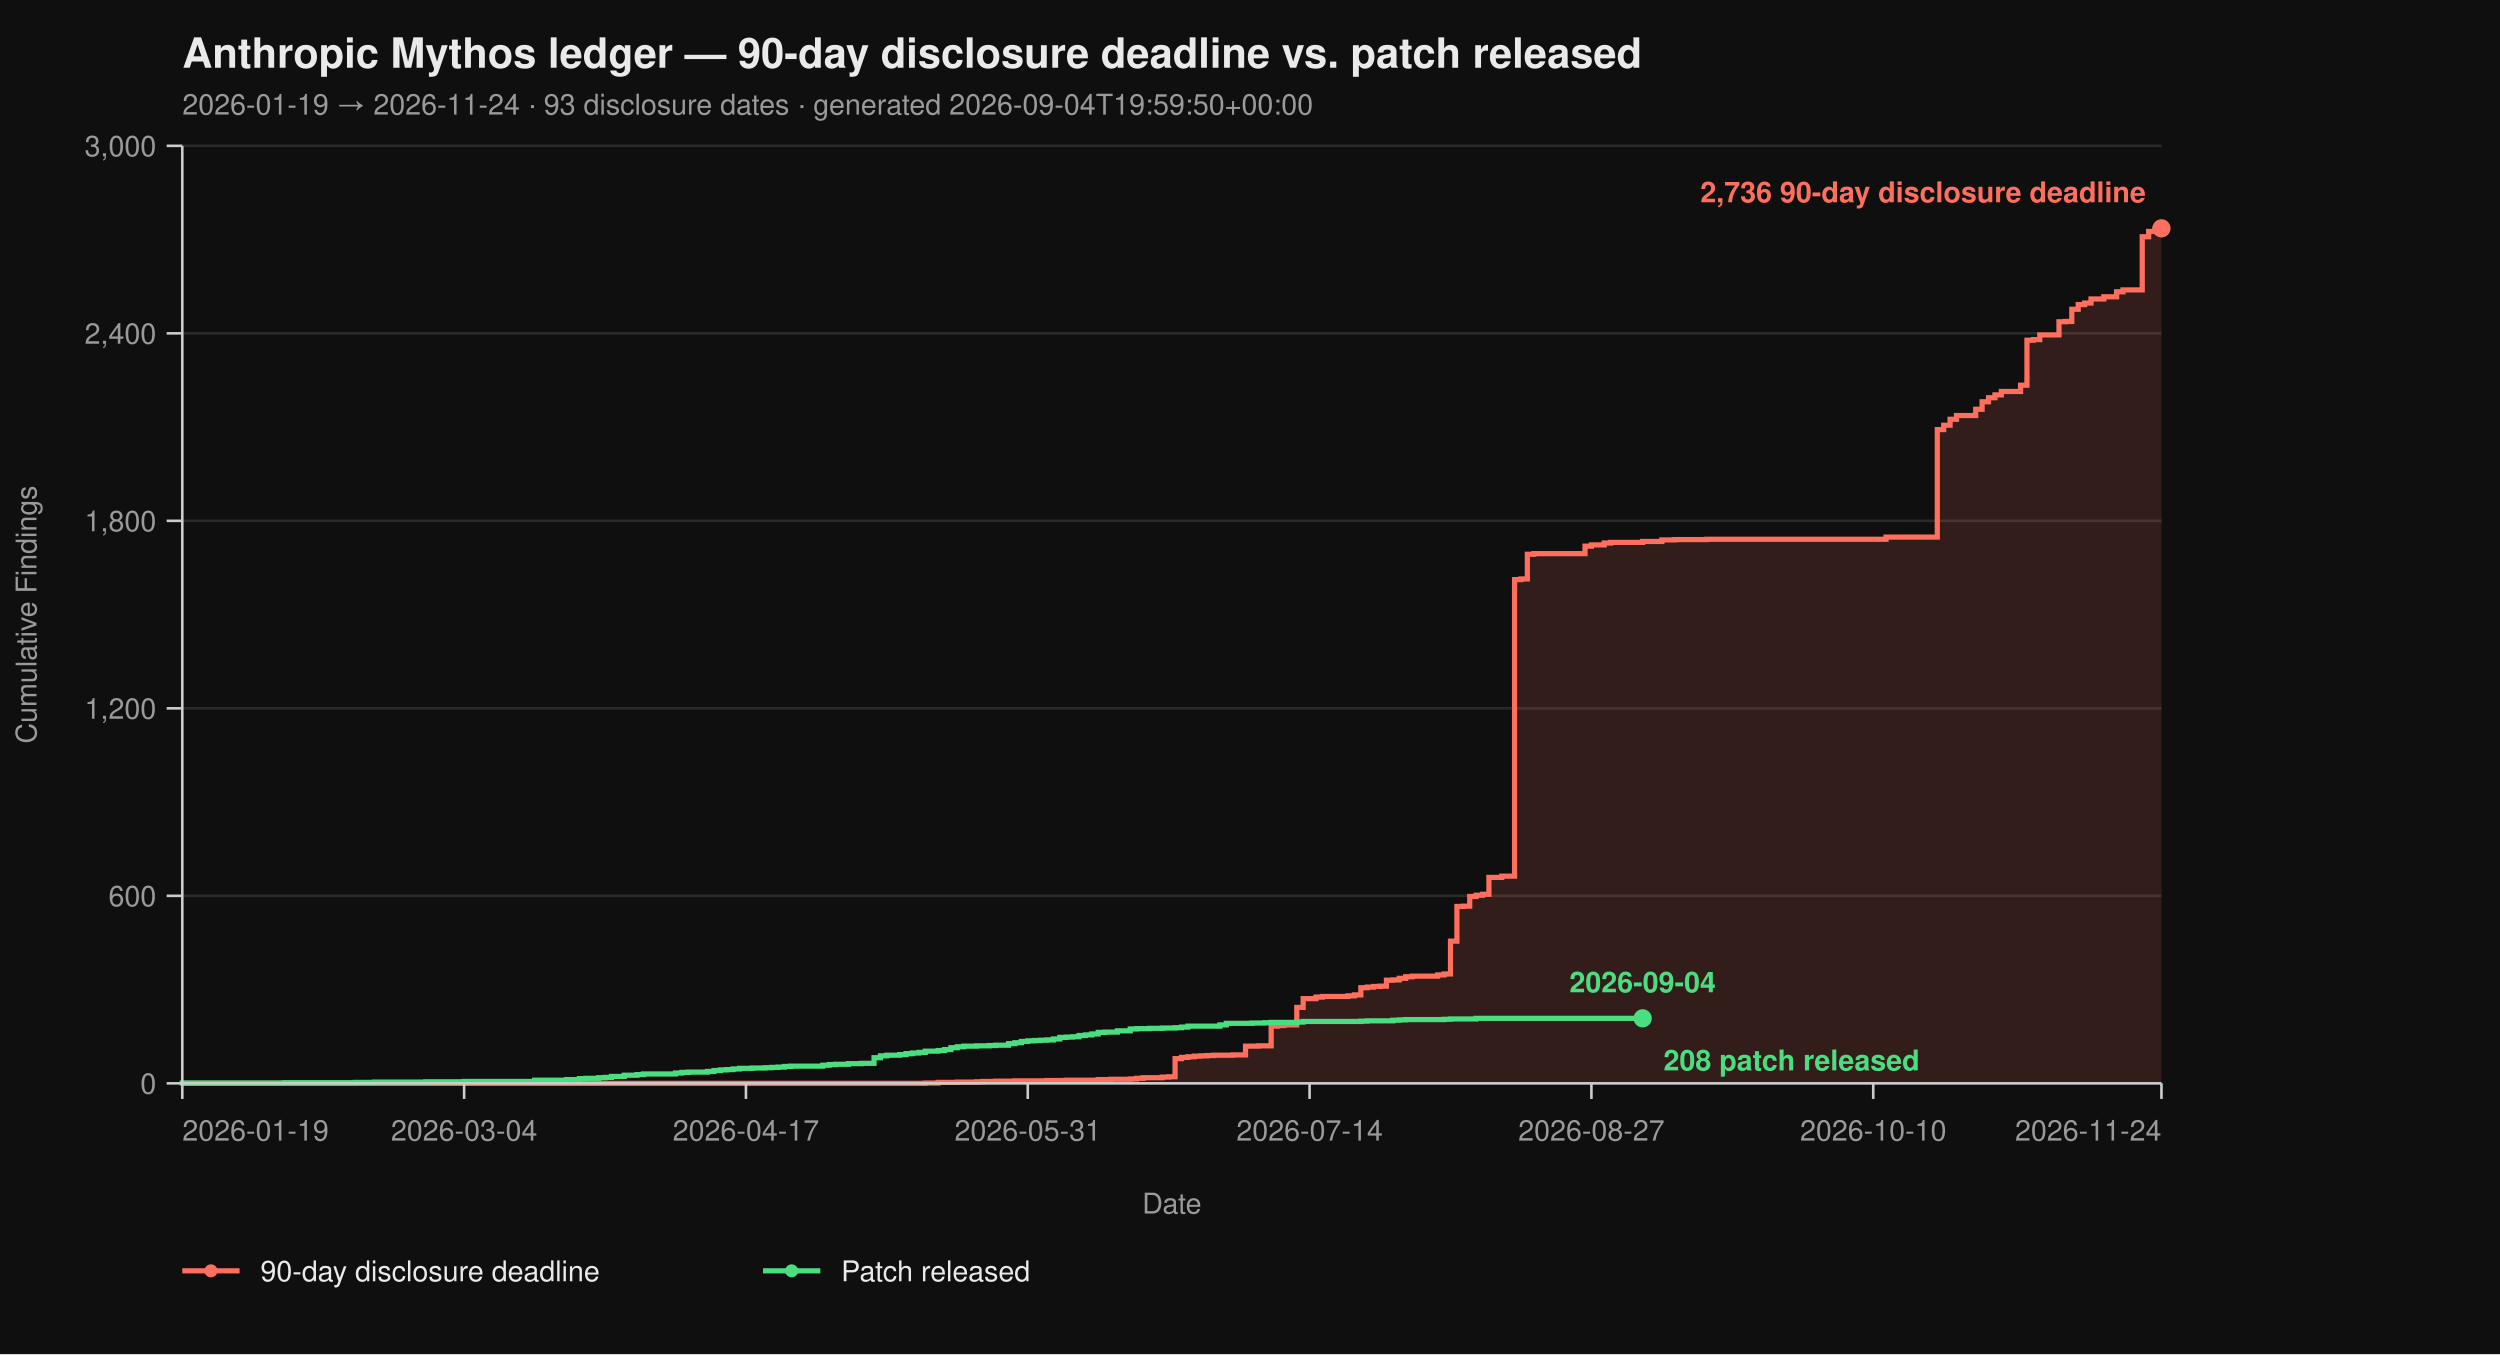
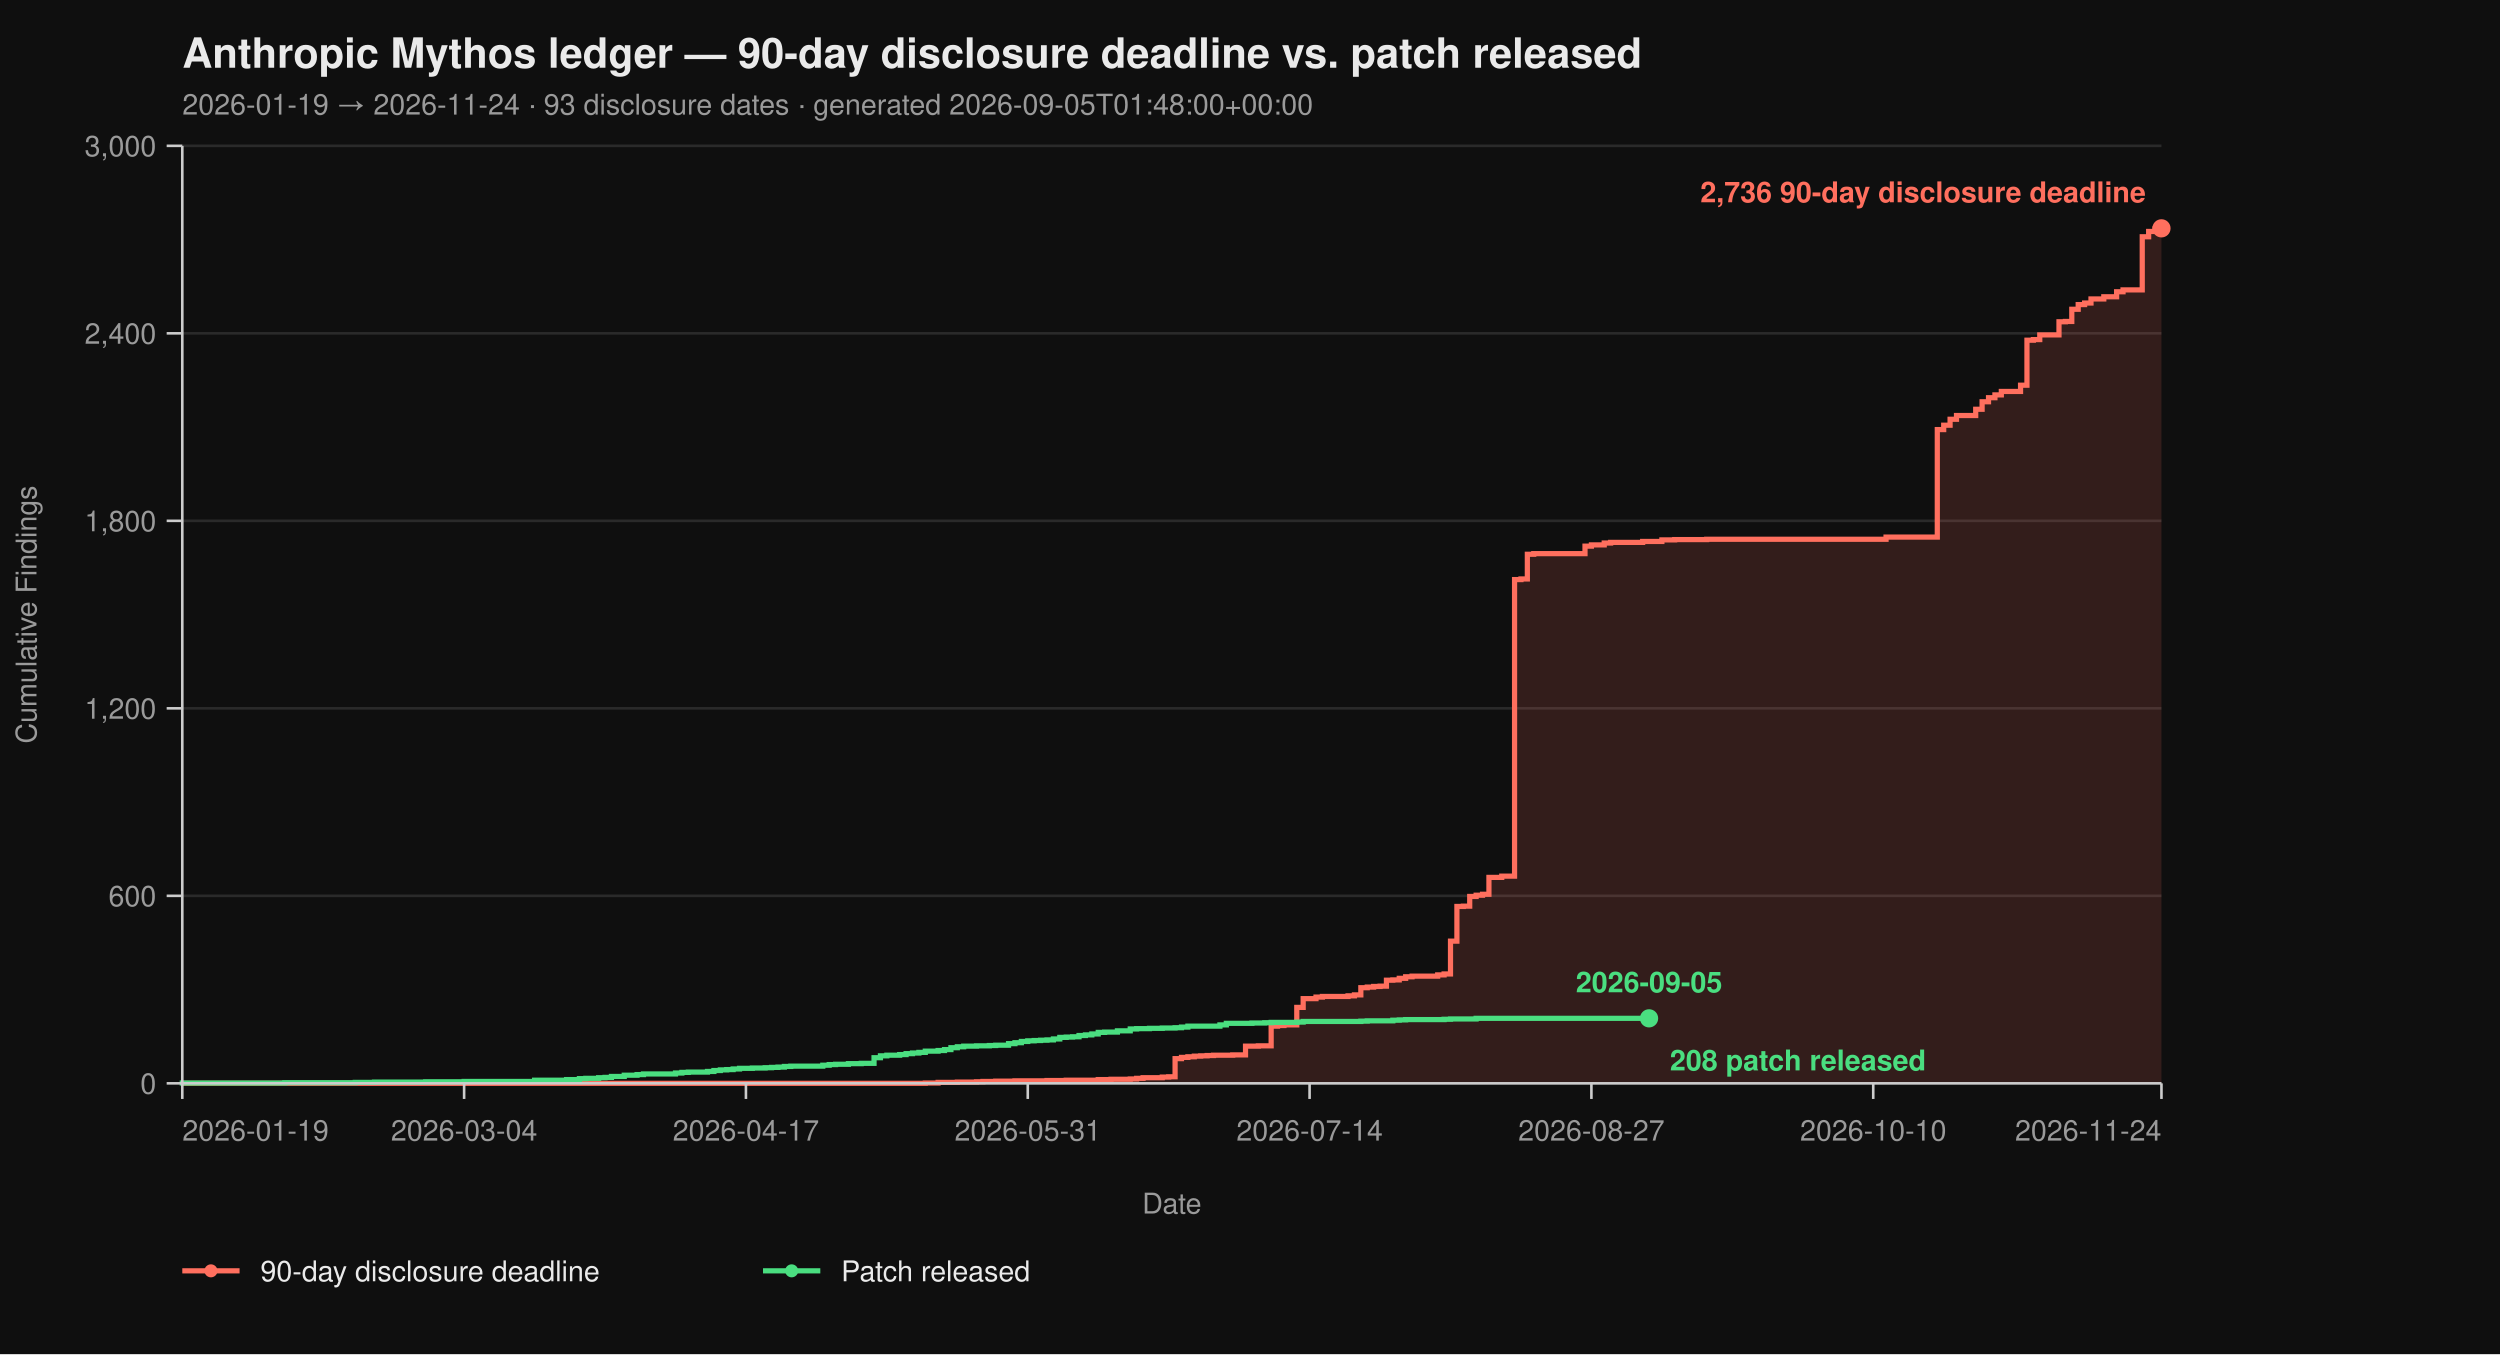
<svg xmlns="http://www.w3.org/2000/svg" viewBox="0 0 960 520" width="960" height="520" font-family="-apple-system, BlinkMacSystemFont, 'Segoe UI', Helvetica, Arial, sans-serif">
  <rect width="100%" height="100%" fill="#0f0f0f" />
  <text x="70" y="26" fill="#eaeaea" font-size="16" font-weight="700">Anthropic Mythos ledger — 90-day disclosure deadline vs. patch released</text>
-   <text x="70" y="44" fill="#9a9a9a" font-size="11">2026-01-19 → 2026-11-24  ·  93 disclosure dates  ·  generated 2026-09-04T19:59:50+00:00</text>
+   <text x="70" y="44" fill="#9a9a9a" font-size="11">2026-01-19 → 2026-11-24  ·  93 disclosure dates  ·  generated 2026-09-05T01:48:00+00:00</text>
  <line x1="70" y1="416.00" x2="830" y2="416.00" stroke="#2a2a2a" stroke-width="1" />
  <line x1="70" y1="344.00" x2="830" y2="344.00" stroke="#2a2a2a" stroke-width="1" />
  <line x1="70" y1="272.00" x2="830" y2="272.00" stroke="#2a2a2a" stroke-width="1" />
  <line x1="70" y1="200.00" x2="830" y2="200.00" stroke="#2a2a2a" stroke-width="1" />
  <line x1="70" y1="128.00" x2="830" y2="128.00" stroke="#2a2a2a" stroke-width="1" />
  <line x1="70" y1="56.00" x2="830" y2="56.00" stroke="#2a2a2a" stroke-width="1" />
  <path d="M 70.00 416.00 L 355.31 416.00 L 355.31 415.88 L 360.23 415.88 L 360.23 415.64 L 367.61 415.64 L 367.61 415.52 L 374.98 415.52 L 374.98 415.40 L 377.44 415.40 L 377.44 415.28 L 382.36 415.28 L 382.36 415.16 L 389.74 415.16 L 389.74 415.04 L 402.04 415.04 L 402.04 414.92 L 409.42 414.92 L 409.42 414.80 L 421.72 414.80 L 421.72 414.56 L 426.63 414.56 L 426.63 414.44 L 434.01 414.44 L 434.01 414.32 L 436.47 414.32 L 436.47 414.08 L 438.93 414.08 L 438.93 413.84 L 446.31 413.84 L 446.31 413.60 L 448.77 413.60 L 448.77 413.48 L 451.23 413.48 L 451.23 406.52 L 453.69 406.52 L 453.69 406.04 L 456.15 406.04 L 456.15 405.80 L 458.61 405.80 L 458.61 405.56 L 461.07 405.56 L 461.07 405.44 L 463.53 405.44 L 463.53 405.32 L 465.99 405.32 L 465.99 405.20 L 473.37 405.20 L 473.37 405.08 L 478.28 405.08 L 478.28 401.72 L 483.20 401.72 L 483.20 401.60 L 488.12 401.60 L 488.12 394.04 L 490.58 394.04 L 490.58 393.80 L 493.04 393.80 L 493.04 393.56 L 497.96 393.56 L 497.96 386.84 L 500.42 386.84 L 500.42 383.48 L 505.34 383.48 L 505.34 382.88 L 507.80 382.88 L 507.80 382.64 L 517.64 382.64 L 517.64 382.40 L 520.10 382.40 L 520.10 382.04 L 522.56 382.04 L 522.56 379.28 L 525.02 379.28 L 525.02 379.04 L 527.48 379.04 L 527.48 378.80 L 529.94 378.80 L 529.94 378.68 L 532.39 378.68 L 532.39 376.40 L 534.85 376.40 L 534.85 376.28 L 537.31 376.28 L 537.31 375.68 L 539.77 375.68 L 539.77 375.08 L 542.23 375.08 L 542.23 374.84 L 552.07 374.84 L 552.07 374.36 L 554.53 374.36 L 554.53 374.00 L 556.99 374.00 L 556.99 361.40 L 559.45 361.40 L 559.45 348.08 L 561.91 348.08 L 561.91 347.96 L 564.37 347.96 L 564.37 344.24 L 566.83 344.24 L 566.83 343.76 L 569.29 343.76 L 569.29 343.40 L 571.75 343.40 L 571.75 336.92 L 576.67 336.92 L 576.67 336.44 L 581.59 336.44 L 581.59 222.56 L 584.05 222.56 L 584.05 222.32 L 586.50 222.32 L 586.50 212.84 L 588.96 212.84 L 588.96 212.60 L 608.64 212.60 L 608.64 209.72 L 611.10 209.72 L 611.10 209.24 L 616.02 209.24 L 616.02 208.52 L 618.48 208.52 L 618.48 208.28 L 630.78 208.28 L 630.78 207.92 L 638.16 207.92 L 638.16 207.32 L 643.07 207.32 L 643.07 207.20 L 655.37 207.20 L 655.37 207.08 L 724.24 207.08 L 724.24 206.24 L 743.92 206.24 L 743.92 164.96 L 746.38 164.96 L 746.38 163.28 L 748.83 163.28 L 748.83 161.00 L 751.29 161.00 L 751.29 159.56 L 758.67 159.56 L 758.67 157.16 L 761.13 157.16 L 761.13 154.28 L 763.59 154.28 L 763.59 152.72 L 766.05 152.72 L 766.05 151.64 L 768.51 151.64 L 768.51 150.32 L 775.89 150.32 L 775.89 147.92 L 778.35 147.92 L 778.35 130.64 L 780.81 130.64 L 780.81 130.40 L 783.27 130.40 L 783.27 128.60 L 790.65 128.60 L 790.65 123.56 L 793.11 123.56 L 793.11 123.44 L 795.57 123.44 L 795.57 118.76 L 798.03 118.76 L 798.03 116.96 L 800.49 116.96 L 800.49 116.36 L 802.94 116.36 L 802.94 114.80 L 807.86 114.80 L 807.86 113.96 L 812.78 113.96 L 812.78 112.04 L 815.24 112.04 L 815.24 111.32 L 822.62 111.32 L 822.62 90.92 L 825.08 90.92 L 825.08 88.88 L 827.54 88.88 L 827.54 87.92 L 830.00 87.92 L 830.00 87.68 L 830.00 87.68 L 830.00 416.00 Z" fill="#ff6f5e26" stroke="none" />
  <path d="M 70.00 416.00 L 355.31 416.00 L 355.31 415.88 L 360.23 415.88 L 360.23 415.64 L 367.61 415.64 L 367.61 415.52 L 374.98 415.52 L 374.98 415.40 L 377.44 415.40 L 377.44 415.28 L 382.36 415.28 L 382.36 415.16 L 389.74 415.16 L 389.74 415.04 L 402.04 415.04 L 402.04 414.92 L 409.42 414.92 L 409.42 414.80 L 421.72 414.80 L 421.72 414.56 L 426.63 414.56 L 426.63 414.44 L 434.01 414.44 L 434.01 414.32 L 436.47 414.32 L 436.47 414.08 L 438.93 414.08 L 438.93 413.84 L 446.31 413.84 L 446.31 413.60 L 448.77 413.60 L 448.77 413.48 L 451.23 413.48 L 451.23 406.52 L 453.69 406.52 L 453.69 406.04 L 456.15 406.04 L 456.15 405.80 L 458.61 405.80 L 458.61 405.56 L 461.07 405.56 L 461.07 405.44 L 463.53 405.44 L 463.53 405.32 L 465.99 405.32 L 465.99 405.20 L 473.37 405.20 L 473.37 405.08 L 478.28 405.08 L 478.28 401.72 L 483.20 401.72 L 483.20 401.60 L 488.12 401.60 L 488.12 394.04 L 490.58 394.04 L 490.58 393.80 L 493.04 393.80 L 493.04 393.56 L 497.96 393.56 L 497.96 386.84 L 500.42 386.84 L 500.42 383.48 L 505.34 383.48 L 505.34 382.88 L 507.80 382.88 L 507.80 382.64 L 517.64 382.64 L 517.64 382.40 L 520.10 382.40 L 520.10 382.04 L 522.56 382.04 L 522.56 379.28 L 525.02 379.28 L 525.02 379.04 L 527.48 379.04 L 527.48 378.80 L 529.94 378.80 L 529.94 378.68 L 532.39 378.68 L 532.39 376.40 L 534.85 376.40 L 534.85 376.28 L 537.31 376.28 L 537.31 375.68 L 539.77 375.68 L 539.77 375.08 L 542.23 375.08 L 542.23 374.84 L 552.07 374.84 L 552.07 374.36 L 554.53 374.36 L 554.53 374.00 L 556.99 374.00 L 556.99 361.40 L 559.45 361.40 L 559.45 348.08 L 561.91 348.08 L 561.91 347.96 L 564.37 347.96 L 564.37 344.24 L 566.83 344.24 L 566.83 343.76 L 569.29 343.76 L 569.29 343.40 L 571.75 343.40 L 571.75 336.92 L 576.67 336.92 L 576.67 336.44 L 581.59 336.44 L 581.59 222.56 L 584.05 222.56 L 584.05 222.32 L 586.50 222.32 L 586.50 212.84 L 588.96 212.84 L 588.96 212.60 L 608.64 212.60 L 608.64 209.72 L 611.10 209.72 L 611.10 209.24 L 616.02 209.24 L 616.02 208.52 L 618.48 208.52 L 618.48 208.28 L 630.78 208.28 L 630.78 207.92 L 638.16 207.92 L 638.16 207.32 L 643.07 207.32 L 643.07 207.20 L 655.37 207.20 L 655.37 207.08 L 724.24 207.08 L 724.24 206.24 L 743.92 206.24 L 743.92 164.96 L 746.38 164.96 L 746.38 163.28 L 748.83 163.28 L 748.83 161.00 L 751.29 161.00 L 751.29 159.56 L 758.67 159.56 L 758.67 157.16 L 761.13 157.16 L 761.13 154.28 L 763.59 154.28 L 763.59 152.72 L 766.05 152.72 L 766.05 151.64 L 768.51 151.64 L 768.51 150.32 L 775.89 150.32 L 775.89 147.92 L 778.35 147.92 L 778.35 130.64 L 780.81 130.64 L 780.81 130.40 L 783.27 130.40 L 783.27 128.60 L 790.65 128.60 L 790.65 123.56 L 793.11 123.56 L 793.11 123.44 L 795.57 123.44 L 795.57 118.76 L 798.03 118.76 L 798.03 116.96 L 800.49 116.96 L 800.49 116.36 L 802.94 116.36 L 802.94 114.80 L 807.86 114.80 L 807.86 113.96 L 812.78 113.96 L 812.78 112.04 L 815.24 112.04 L 815.24 111.32 L 822.62 111.32 L 822.62 90.92 L 825.08 90.92 L 825.08 88.88 L 827.54 88.88 L 827.54 87.92 L 830.00 87.92 L 830.00 87.68 L 830.00 87.68" fill="none" stroke="#ff6f5e" stroke-width="2" stroke-linejoin="miter" stroke-linecap="butt" />
-   <path d="M 70.00 416.00 L 70.00 416.00 L 70.00 415.88 L 109.35 415.88 L 109.35 415.76 L 136.41 415.76 L 136.41 415.64 L 143.79 415.64 L 143.79 415.52 L 163.46 415.52 L 163.46 415.40 L 178.22 415.40 L 178.22 415.28 L 205.28 415.28 L 205.28 414.80 L 217.57 414.80 L 217.57 414.56 L 222.49 414.56 L 222.49 414.20 L 224.95 414.20 L 224.95 414.08 L 229.87 414.08 L 229.87 413.84 L 232.33 413.84 L 232.33 413.72 L 234.79 413.72 L 234.79 413.36 L 239.71 413.36 L 239.71 412.88 L 244.63 412.88 L 244.63 412.64 L 247.09 412.64 L 247.09 412.40 L 259.39 412.40 L 259.39 412.04 L 261.84 412.04 L 261.84 411.80 L 264.30 411.80 L 264.30 411.68 L 271.68 411.68 L 271.68 411.44 L 274.14 411.44 L 274.14 411.08 L 276.60 411.08 L 276.60 410.84 L 279.06 410.84 L 279.06 410.72 L 281.52 410.72 L 281.52 410.48 L 283.98 410.48 L 283.98 410.24 L 288.90 410.24 L 288.90 410.12 L 293.82 410.12 L 293.82 410.00 L 296.28 410.00 L 296.28 409.88 L 298.74 409.88 L 298.74 409.76 L 301.20 409.76 L 301.20 409.52 L 303.66 409.52 L 303.66 409.40 L 315.95 409.40 L 315.95 409.04 L 318.41 409.04 L 318.41 408.80 L 320.87 408.80 L 320.87 408.68 L 325.79 408.68 L 325.79 408.44 L 330.71 408.44 L 330.71 408.32 L 335.63 408.32 L 335.63 406.16 L 338.09 406.16 L 338.09 405.44 L 340.55 405.44 L 340.55 405.20 L 345.47 405.20 L 345.47 404.96 L 347.93 404.96 L 347.93 404.60 L 350.39 404.60 L 350.39 404.36 L 352.85 404.36 L 352.85 404.12 L 355.31 404.12 L 355.31 403.64 L 360.23 403.64 L 360.23 403.40 L 362.69 403.40 L 362.69 403.04 L 365.15 403.04 L 365.15 402.32 L 367.61 402.32 L 367.61 401.96 L 370.06 401.96 L 370.06 401.72 L 374.98 401.72 L 374.98 401.60 L 379.90 401.60 L 379.90 401.48 L 382.36 401.48 L 382.36 401.36 L 387.28 401.36 L 387.28 400.76 L 389.74 400.76 L 389.74 400.40 L 392.20 400.40 L 392.20 399.92 L 394.66 399.92 L 394.66 399.68 L 397.12 399.68 L 397.12 399.56 L 399.58 399.56 L 399.58 399.44 L 402.04 399.44 L 402.04 399.32 L 404.50 399.32 L 404.50 398.96 L 406.96 398.96 L 406.96 398.36 L 409.42 398.36 L 409.42 398.24 L 411.88 398.24 L 411.88 398.12 L 414.34 398.12 L 414.34 397.64 L 416.80 397.64 L 416.80 397.40 L 419.26 397.40 L 419.26 397.04 L 421.72 397.04 L 421.72 396.44 L 424.17 396.44 L 424.17 396.32 L 429.09 396.32 L 429.09 395.84 L 434.01 395.84 L 434.01 395.12 L 436.47 395.12 L 436.47 395.00 L 441.39 395.00 L 441.39 394.88 L 446.31 394.88 L 446.31 394.76 L 451.23 394.76 L 451.23 394.64 L 453.69 394.64 L 453.69 394.40 L 456.15 394.40 L 456.15 394.04 L 468.45 394.04 L 468.45 393.56 L 470.91 393.56 L 470.91 392.96 L 480.74 392.96 L 480.74 392.84 L 485.66 392.84 L 485.66 392.72 L 488.12 392.72 L 488.12 392.60 L 497.96 392.60 L 497.96 392.48 L 500.42 392.48 L 500.42 392.24 L 522.56 392.24 L 522.56 392.12 L 525.02 392.12 L 525.02 392.00 L 534.85 392.00 L 534.85 391.76 L 537.31 391.76 L 537.31 391.64 L 539.77 391.64 L 539.77 391.52 L 554.53 391.52 L 554.53 391.40 L 556.99 391.40 L 556.99 391.28 L 566.83 391.28 L 566.83 391.04 L 630.78 391.04" fill="none" stroke="#4ade80" stroke-width="2" stroke-linejoin="miter" stroke-linecap="butt" />
+   <path d="M 70.00 416.00 L 70.00 416.00 L 70.00 415.88 L 109.35 415.88 L 109.35 415.76 L 136.41 415.76 L 136.41 415.64 L 143.79 415.64 L 143.79 415.52 L 163.46 415.52 L 163.46 415.40 L 178.22 415.40 L 178.22 415.28 L 205.28 415.28 L 205.28 414.80 L 217.57 414.80 L 217.57 414.56 L 222.49 414.56 L 222.49 414.20 L 224.95 414.20 L 224.95 414.08 L 229.87 414.08 L 229.87 413.84 L 232.33 413.84 L 232.33 413.72 L 234.79 413.72 L 234.79 413.36 L 239.71 413.36 L 239.71 412.88 L 244.63 412.88 L 244.63 412.64 L 247.09 412.64 L 247.09 412.40 L 259.39 412.40 L 259.39 412.04 L 261.84 412.04 L 261.84 411.80 L 264.30 411.80 L 264.30 411.68 L 271.68 411.68 L 271.68 411.44 L 274.14 411.44 L 274.14 411.08 L 276.60 411.08 L 276.60 410.84 L 279.06 410.84 L 279.06 410.72 L 281.52 410.72 L 281.52 410.48 L 283.98 410.48 L 283.98 410.24 L 288.90 410.24 L 288.90 410.12 L 293.82 410.12 L 293.82 410.00 L 296.28 410.00 L 296.28 409.88 L 298.74 409.88 L 298.74 409.76 L 301.20 409.76 L 301.20 409.52 L 303.66 409.52 L 303.66 409.40 L 315.95 409.40 L 315.95 409.04 L 318.41 409.04 L 318.41 408.80 L 320.87 408.80 L 320.87 408.68 L 325.79 408.68 L 325.79 408.44 L 330.71 408.44 L 330.71 408.32 L 335.63 408.32 L 335.63 406.16 L 338.09 406.16 L 338.09 405.44 L 340.55 405.44 L 340.55 405.20 L 345.47 405.20 L 345.47 404.96 L 347.93 404.96 L 347.93 404.60 L 350.39 404.60 L 350.39 404.36 L 352.85 404.36 L 352.85 404.12 L 355.31 404.12 L 355.31 403.64 L 360.23 403.64 L 360.23 403.40 L 362.69 403.40 L 362.69 403.04 L 365.15 403.04 L 365.15 402.32 L 367.61 402.32 L 367.61 401.96 L 370.06 401.96 L 370.06 401.72 L 374.98 401.72 L 374.98 401.60 L 379.90 401.60 L 379.90 401.48 L 382.36 401.48 L 382.36 401.36 L 387.28 401.36 L 387.28 400.76 L 389.74 400.76 L 389.74 400.40 L 392.20 400.40 L 392.20 399.92 L 394.66 399.92 L 394.66 399.68 L 397.12 399.68 L 397.12 399.56 L 399.58 399.56 L 399.58 399.44 L 402.04 399.44 L 402.04 399.32 L 404.50 399.32 L 404.50 398.96 L 406.96 398.96 L 406.96 398.36 L 409.42 398.36 L 409.42 398.24 L 411.88 398.24 L 411.88 398.12 L 414.34 398.12 L 414.34 397.64 L 416.80 397.64 L 416.80 397.40 L 419.26 397.40 L 419.26 397.04 L 421.72 397.04 L 421.72 396.44 L 424.17 396.44 L 424.17 396.32 L 429.09 396.32 L 429.09 395.84 L 434.01 395.84 L 434.01 395.12 L 436.47 395.12 L 436.47 395.00 L 441.39 395.00 L 441.39 394.88 L 446.31 394.88 L 446.31 394.76 L 451.23 394.76 L 451.23 394.64 L 453.69 394.64 L 453.69 394.40 L 456.15 394.40 L 456.15 394.04 L 468.45 394.04 L 468.45 393.56 L 470.91 393.56 L 470.91 392.96 L 480.74 392.96 L 480.74 392.84 L 485.66 392.84 L 485.66 392.72 L 488.12 392.72 L 488.12 392.60 L 497.96 392.60 L 497.96 392.48 L 500.42 392.48 L 500.42 392.24 L 522.56 392.24 L 522.56 392.12 L 525.02 392.12 L 525.02 392.00 L 534.85 392.00 L 534.85 391.76 L 537.31 391.76 L 537.31 391.64 L 539.77 391.64 L 539.77 391.52 L 554.53 391.52 L 554.53 391.40 L 556.99 391.40 L 556.99 391.28 L 566.83 391.28 L 566.83 391.04 L 633.24 391.04" fill="none" stroke="#4ade80" stroke-width="2" stroke-linejoin="miter" stroke-linecap="butt" />
  <line x1="70" y1="56" x2="70" y2="416" stroke="#cccccc" stroke-width="1" />
  <line x1="70" y1="416" x2="830" y2="416" stroke="#cccccc" stroke-width="1" />
  <line x1="64" y1="416.00" x2="70" y2="416.00" stroke="#cccccc" stroke-width="1" />
  <line x1="64" y1="344.00" x2="70" y2="344.00" stroke="#cccccc" stroke-width="1" />
  <line x1="64" y1="272.00" x2="70" y2="272.00" stroke="#cccccc" stroke-width="1" />
  <line x1="64" y1="200.00" x2="70" y2="200.00" stroke="#cccccc" stroke-width="1" />
  <line x1="64" y1="128.00" x2="70" y2="128.00" stroke="#cccccc" stroke-width="1" />
  <line x1="64" y1="56.00" x2="70" y2="56.00" stroke="#cccccc" stroke-width="1" />
  <text x="60" y="420.00" text-anchor="end" fill="#9a9a9a" font-size="11">0</text>
  <text x="60" y="348.00" text-anchor="end" fill="#9a9a9a" font-size="11">600</text>
  <text x="60" y="276.00" text-anchor="end" fill="#9a9a9a" font-size="11">1,200</text>
  <text x="60" y="204.00" text-anchor="end" fill="#9a9a9a" font-size="11">1,800</text>
  <text x="60" y="132.00" text-anchor="end" fill="#9a9a9a" font-size="11">2,400</text>
  <text x="60" y="60.00" text-anchor="end" fill="#9a9a9a" font-size="11">3,000</text>
  <text x="14" y="236.00" fill="#9a9a9a" font-size="11" transform="rotate(-90 14 236.00)" text-anchor="middle">Cumulative Findings</text>
  <line x1="70.00" y1="416" x2="70.00" y2="422" stroke="#cccccc" stroke-width="1" />
  <line x1="178.22" y1="416" x2="178.22" y2="422" stroke="#cccccc" stroke-width="1" />
  <line x1="286.44" y1="416" x2="286.44" y2="422" stroke="#cccccc" stroke-width="1" />
  <line x1="394.66" y1="416" x2="394.66" y2="422" stroke="#cccccc" stroke-width="1" />
  <line x1="502.88" y1="416" x2="502.88" y2="422" stroke="#cccccc" stroke-width="1" />
  <line x1="611.10" y1="416" x2="611.10" y2="422" stroke="#cccccc" stroke-width="1" />
  <line x1="719.32" y1="416" x2="719.32" y2="422" stroke="#cccccc" stroke-width="1" />
  <line x1="830.00" y1="416" x2="830.00" y2="422" stroke="#cccccc" stroke-width="1" />
  <text x="70.00" y="438" text-anchor="start" fill="#9a9a9a" font-size="11">2026-01-19</text>
  <text x="178.22" y="438" text-anchor="middle" fill="#9a9a9a" font-size="11">2026-03-04</text>
  <text x="286.44" y="438" text-anchor="middle" fill="#9a9a9a" font-size="11">2026-04-17</text>
  <text x="394.66" y="438" text-anchor="middle" fill="#9a9a9a" font-size="11">2026-05-31</text>
  <text x="502.88" y="438" text-anchor="middle" fill="#9a9a9a" font-size="11">2026-07-14</text>
  <text x="611.10" y="438" text-anchor="middle" fill="#9a9a9a" font-size="11">2026-08-27</text>
  <text x="719.32" y="438" text-anchor="middle" fill="#9a9a9a" font-size="11">2026-10-10</text>
  <text x="830.00" y="438" text-anchor="end" fill="#9a9a9a" font-size="11">2026-11-24</text>
  <text x="450.00" y="466" fill="#9a9a9a" font-size="11" text-anchor="middle">Date</text>
  <circle cx="830.00" cy="87.68" r="3.5" fill="#ff6f5e" />
  <text x="824.00" y="77.68" text-anchor="end" fill="#ff6f5e" font-size="11" font-weight="600">2,736 90-day disclosure deadline</text>
-   <circle cx="630.78" cy="391.04" r="3.5" fill="#4ade80" />
-   <text x="638.78" y="411.04" text-anchor="start" fill="#4ade80" font-size="11" font-weight="600">208 patch released</text>
-   <text x="630.78" y="381.04" text-anchor="middle" fill="#4ade80" font-size="11" font-weight="600">2026-09-04</text>
+   <circle cx="633.24" cy="391.04" r="3.5" fill="#4ade80" />
+   <text x="641.24" y="411.04" text-anchor="start" fill="#4ade80" font-size="11" font-weight="600">208 patch released</text>
+   <text x="633.24" y="381.04" text-anchor="middle" fill="#4ade80" font-size="11" font-weight="600">2026-09-05</text>
  <line x1="70" y1="488" x2="92" y2="488" stroke="#ff6f5e" stroke-width="2" />
  <circle cx="81" cy="488" r="2.5" fill="#ff6f5e" />
  <text x="100" y="492" fill="#eaeaea" font-size="11">90-day disclosure deadline</text>
  <line x1="293.0" y1="488" x2="315.0" y2="488" stroke="#4ade80" stroke-width="2" />
  <circle cx="304.0" cy="488" r="2.5" fill="#4ade80" />
  <text x="323.0" y="492" fill="#eaeaea" font-size="11">Patch released</text>
</svg>
